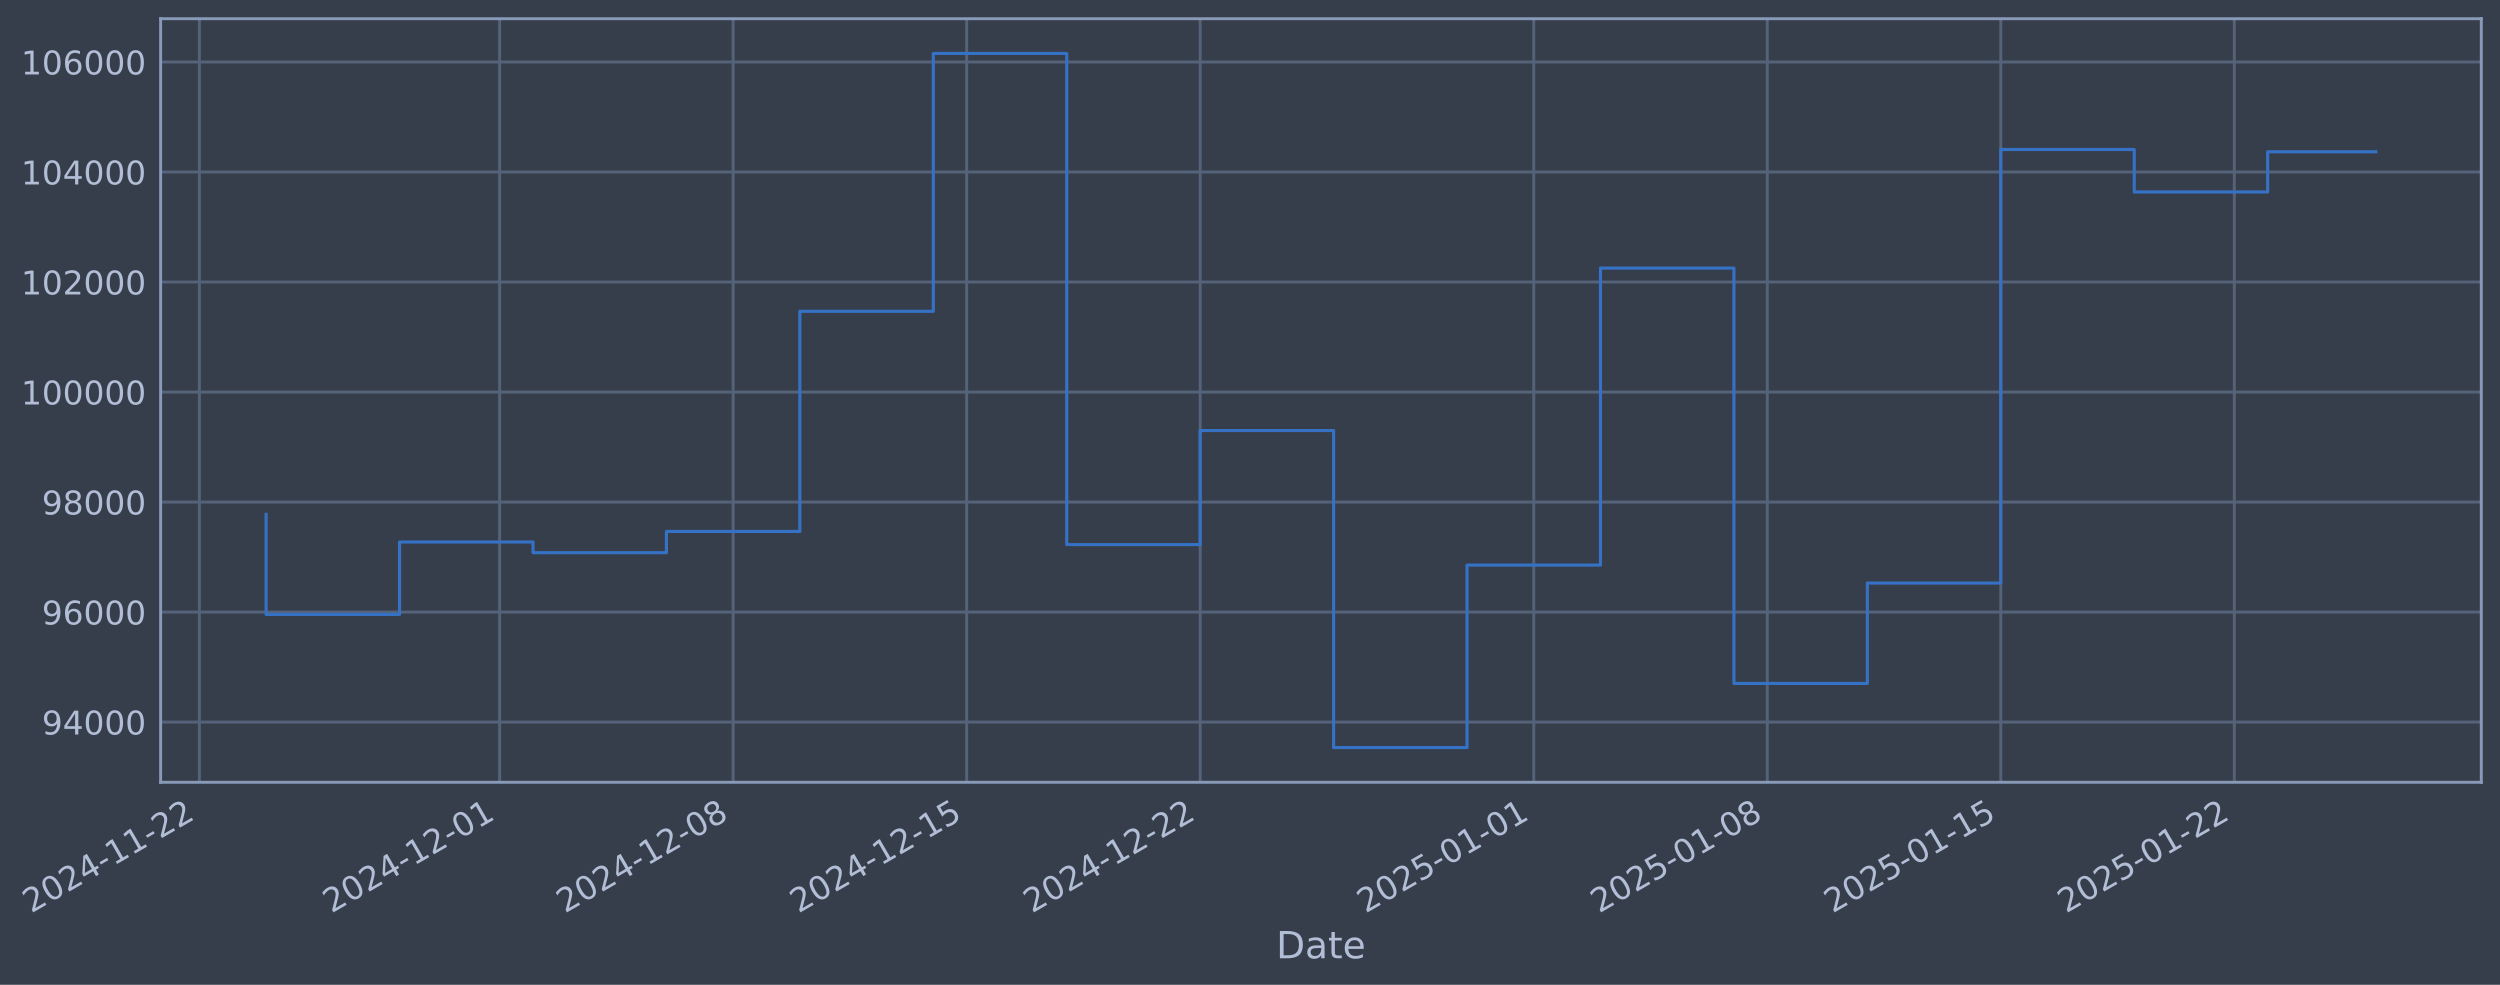
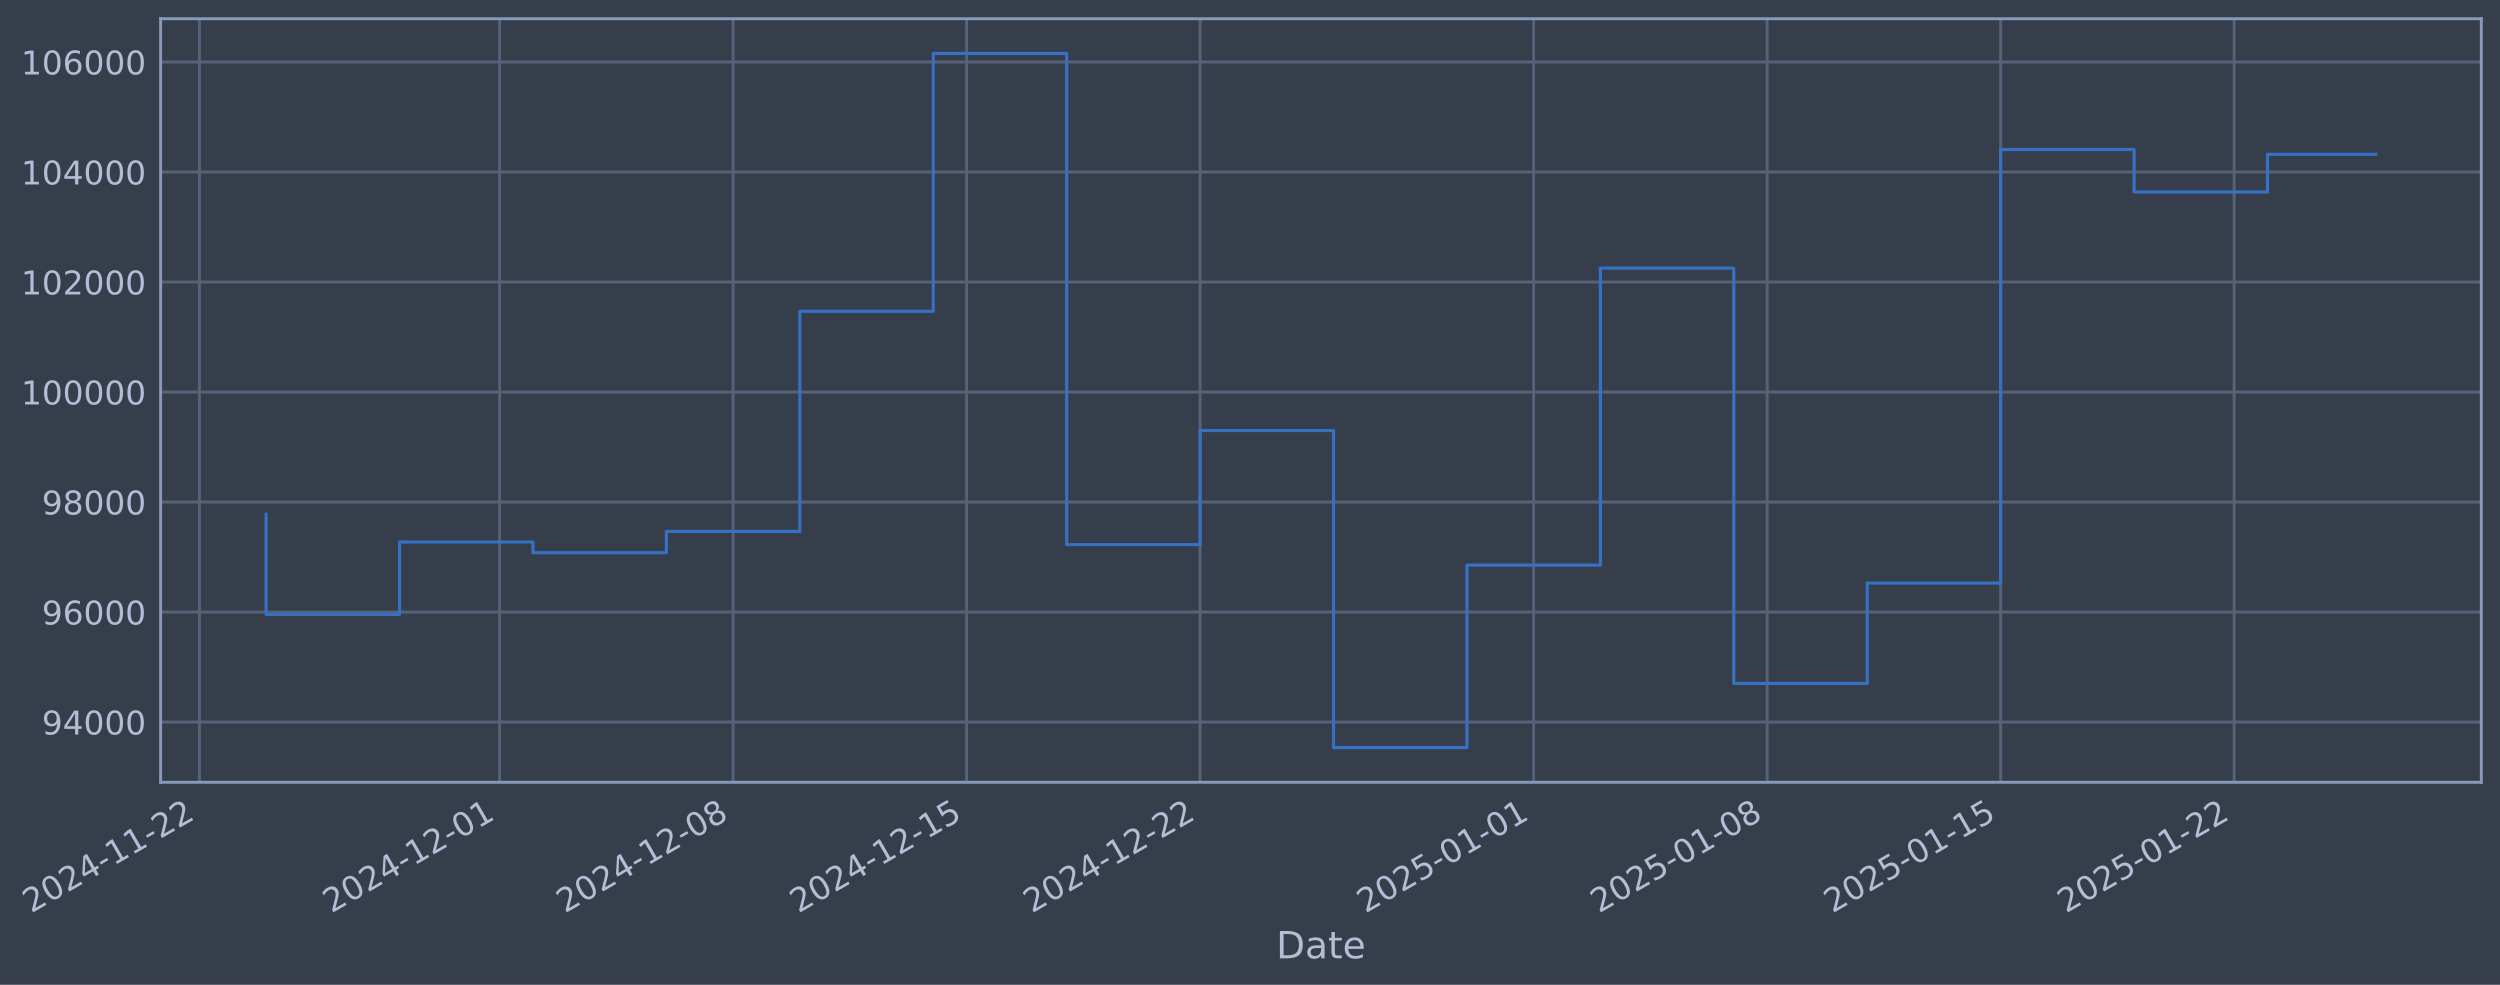
- <svg xmlns="http://www.w3.org/2000/svg" xmlns:xlink="http://www.w3.org/1999/xlink" width="961.799pt" height="378.87pt" viewBox="0 0 961.799 378.87" version="1.1">
+ <svg xmlns="http://www.w3.org/2000/svg" xmlns:xlink="http://www.w3.org/1999/xlink" width="961.796pt" height="378.87pt" viewBox="0 0 961.796 378.87" version="1.1">
  <defs>
    <style type="text/css">*{stroke-linejoin: round; stroke-linecap: butt}</style>
  </defs>
  <g id="figure_1">
    <g id="patch_1">
-       <path d="M 0 378.87  L 961.799 378.87  L 961.799 0  L 0 0  z " style="fill: #373e4b" />
+       <path d="M 0 378.87  L 961.796 378.87  L 961.796 0  L 0 0  z " style="fill: #373e4b" />
    </g>
    <g id="axes_1">
      <g id="patch_2">
-         <path d="M 61.799 300.96  L 954.599 300.96  L 954.599 7.2  L 61.799 7.2  z " style="fill: #373e4b" />
+         <path d="M 61.796 300.96  L 954.596 300.96  L 954.596 7.2  L 61.796 7.2  z " style="fill: #373e4b" />
      </g>
      <g id="matplotlib.axis_1">
        <g id="xtick_1">
          <g id="line2d_1">
-             <path d="M 76.713 300.96  L 76.713 7.2  " clip-path="url(#p4d5dffdae0)" style="fill: none; stroke: #546379; stroke-width: 1.12; stroke-linecap: square" />
+             <path d="M 76.713 300.96  L 76.713 7.2  " clip-path="url(#pab0638aeda)" style="fill: none; stroke: #546379; stroke-width: 1.12; stroke-linecap: square" />
          </g>
          <g id="line2d_2" />
          <g id="text_1">
            <g style="fill: #b1bed6" transform="translate(11.98702 351.4642) rotate(-30) scale(0.126 -0.126)">
              <defs>
                <path id="DejaVuSans-32" d="M 1228 531  L 3431 531  L 3431 0  L 469 0  L 469 531  Q 828 903 1448 1529  Q 2069 2156 2228 2338  Q 2531 2678 2651 2914  Q 2772 3150 2772 3378  Q 2772 3750 2511 3984  Q 2250 4219 1831 4219  Q 1534 4219 1204 4116  Q 875 4013 500 3803  L 500 4441  Q 881 4594 1212 4672  Q 1544 4750 1819 4750  Q 2544 4750 2975 4387  Q 3406 4025 3406 3419  Q 3406 3131 3298 2873  Q 3191 2616 2906 2266  Q 2828 2175 2409 1742  Q 1991 1309 1228 531  z " transform="scale(0.015625)" />
                <path id="DejaVuSans-30" d="M 2034 4250  Q 1547 4250 1301 3770  Q 1056 3291 1056 2328  Q 1056 1369 1301 889  Q 1547 409 2034 409  Q 2525 409 2770 889  Q 3016 1369 3016 2328  Q 3016 3291 2770 3770  Q 2525 4250 2034 4250  z M 2034 4750  Q 2819 4750 3233 4129  Q 3647 3509 3647 2328  Q 3647 1150 3233 529  Q 2819 -91 2034 -91  Q 1250 -91 836 529  Q 422 1150 422 2328  Q 422 3509 836 4129  Q 1250 4750 2034 4750  z " transform="scale(0.015625)" />
                <path id="DejaVuSans-34" d="M 2419 4116  L 825 1625  L 2419 1625  L 2419 4116  z M 2253 4666  L 3047 4666  L 3047 1625  L 3713 1625  L 3713 1100  L 3047 1100  L 3047 0  L 2419 0  L 2419 1100  L 313 1100  L 313 1709  L 2253 4666  z " transform="scale(0.015625)" />
                <path id="DejaVuSans-2d" d="M 313 2009  L 1997 2009  L 1997 1497  L 313 1497  L 313 2009  z " transform="scale(0.015625)" />
                <path id="DejaVuSans-31" d="M 794 531  L 1825 531  L 1825 4091  L 703 3866  L 703 4441  L 1819 4666  L 2450 4666  L 2450 531  L 3481 531  L 3481 0  L 794 0  L 794 531  z " transform="scale(0.015625)" />
              </defs>
              <use xlink:href="#DejaVuSans-32" />
              <use xlink:href="#DejaVuSans-30" transform="translate(63.62305 0)" />
              <use xlink:href="#DejaVuSans-32" transform="translate(127.2461 0)" />
              <use xlink:href="#DejaVuSans-34" transform="translate(190.8691 0)" />
              <use xlink:href="#DejaVuSans-2d" transform="translate(254.4922 0)" />
              <use xlink:href="#DejaVuSans-31" transform="translate(290.5762 0)" />
              <use xlink:href="#DejaVuSans-31" transform="translate(354.1992 0)" />
              <use xlink:href="#DejaVuSans-2d" transform="translate(417.8223 0)" />
              <use xlink:href="#DejaVuSans-32" transform="translate(453.9062 0)" />
              <use xlink:href="#DejaVuSans-32" transform="translate(517.5293 0)" />
            </g>
          </g>
        </g>
        <g id="xtick_2">
          <g id="line2d_3">
-             <path d="M 192.218 300.96  L 192.218 7.2  " clip-path="url(#p4d5dffdae0)" style="fill: none; stroke: #546379; stroke-width: 1.12; stroke-linecap: square" />
+             <path d="M 192.208 300.96  L 192.208 7.2  " clip-path="url(#pab0638aeda)" style="fill: none; stroke: #546379; stroke-width: 1.12; stroke-linecap: square" />
          </g>
          <g id="line2d_4" />
          <g id="text_2">
-             <g style="fill: #b1bed6" transform="translate(127.4922 351.4642) rotate(-30) scale(0.126 -0.126)">
+             <g style="fill: #b1bed6" transform="translate(127.4824 351.4642) rotate(-30) scale(0.126 -0.126)">
              <use xlink:href="#DejaVuSans-32" />
              <use xlink:href="#DejaVuSans-30" transform="translate(63.62305 0)" />
              <use xlink:href="#DejaVuSans-32" transform="translate(127.2461 0)" />
              <use xlink:href="#DejaVuSans-34" transform="translate(190.8691 0)" />
              <use xlink:href="#DejaVuSans-2d" transform="translate(254.4922 0)" />
              <use xlink:href="#DejaVuSans-31" transform="translate(290.5762 0)" />
              <use xlink:href="#DejaVuSans-32" transform="translate(354.1992 0)" />
              <use xlink:href="#DejaVuSans-2d" transform="translate(417.8223 0)" />
              <use xlink:href="#DejaVuSans-30" transform="translate(453.9062 0)" />
              <use xlink:href="#DejaVuSans-31" transform="translate(517.5293 0)" />
            </g>
          </g>
        </g>
        <g id="xtick_3">
          <g id="line2d_5">
-             <path d="M 282.055 300.96  L 282.055 7.2  " clip-path="url(#p4d5dffdae0)" style="fill: none; stroke: #546379; stroke-width: 1.12; stroke-linecap: square" />
+             <path d="M 282.038 300.96  L 282.038 7.2  " clip-path="url(#pab0638aeda)" style="fill: none; stroke: #546379; stroke-width: 1.12; stroke-linecap: square" />
          </g>
          <g id="line2d_6" />
          <g id="text_3">
-             <g style="fill: #b1bed6" transform="translate(217.3296 351.4642) rotate(-30) scale(0.126 -0.126)">
+             <g style="fill: #b1bed6" transform="translate(217.3121 351.4642) rotate(-30) scale(0.126 -0.126)">
              <defs>
                <path id="DejaVuSans-38" d="M 2034 2216  Q 1584 2216 1326 1975  Q 1069 1734 1069 1313  Q 1069 891 1326 650  Q 1584 409 2034 409  Q 2484 409 2743 651  Q 3003 894 3003 1313  Q 3003 1734 2745 1975  Q 2488 2216 2034 2216  z M 1403 2484  Q 997 2584 770 2862  Q 544 3141 544 3541  Q 544 4100 942 4425  Q 1341 4750 2034 4750  Q 2731 4750 3128 4425  Q 3525 4100 3525 3541  Q 3525 3141 3298 2862  Q 3072 2584 2669 2484  Q 3125 2378 3379 2068  Q 3634 1759 3634 1313  Q 3634 634 3220 271  Q 2806 -91 2034 -91  Q 1263 -91 848 271  Q 434 634 434 1313  Q 434 1759 690 2068  Q 947 2378 1403 2484  z M 1172 3481  Q 1172 3119 1398 2916  Q 1625 2713 2034 2713  Q 2441 2713 2670 2916  Q 2900 3119 2900 3481  Q 2900 3844 2670 4047  Q 2441 4250 2034 4250  Q 1625 4250 1398 4047  Q 1172 3844 1172 3481  z " transform="scale(0.015625)" />
              </defs>
              <use xlink:href="#DejaVuSans-32" />
              <use xlink:href="#DejaVuSans-30" transform="translate(63.62305 0)" />
              <use xlink:href="#DejaVuSans-32" transform="translate(127.2461 0)" />
              <use xlink:href="#DejaVuSans-34" transform="translate(190.8691 0)" />
              <use xlink:href="#DejaVuSans-2d" transform="translate(254.4922 0)" />
              <use xlink:href="#DejaVuSans-31" transform="translate(290.5762 0)" />
              <use xlink:href="#DejaVuSans-32" transform="translate(354.1992 0)" />
              <use xlink:href="#DejaVuSans-2d" transform="translate(417.8223 0)" />
              <use xlink:href="#DejaVuSans-30" transform="translate(453.9062 0)" />
              <use xlink:href="#DejaVuSans-38" transform="translate(517.5293 0)" />
            </g>
          </g>
        </g>
        <g id="xtick_4">
          <g id="line2d_7">
-             <path d="M 371.893 300.96  L 371.893 7.2  " clip-path="url(#p4d5dffdae0)" style="fill: none; stroke: #546379; stroke-width: 1.12; stroke-linecap: square" />
+             <path d="M 371.867 300.96  L 371.867 7.2  " clip-path="url(#pab0638aeda)" style="fill: none; stroke: #546379; stroke-width: 1.12; stroke-linecap: square" />
          </g>
          <g id="line2d_8" />
          <g id="text_4">
-             <g style="fill: #b1bed6" transform="translate(307.1671 351.4642) rotate(-30) scale(0.126 -0.126)">
+             <g style="fill: #b1bed6" transform="translate(307.1418 351.4642) rotate(-30) scale(0.126 -0.126)">
              <defs>
                <path id="DejaVuSans-35" d="M 691 4666  L 3169 4666  L 3169 4134  L 1269 4134  L 1269 2991  Q 1406 3038 1543 3061  Q 1681 3084 1819 3084  Q 2600 3084 3056 2656  Q 3513 2228 3513 1497  Q 3513 744 3044 326  Q 2575 -91 1722 -91  Q 1428 -91 1123 -41  Q 819 9 494 109  L 494 744  Q 775 591 1075 516  Q 1375 441 1709 441  Q 2250 441 2565 725  Q 2881 1009 2881 1497  Q 2881 1984 2565 2268  Q 2250 2553 1709 2553  Q 1456 2553 1204 2497  Q 953 2441 691 2322  L 691 4666  z " transform="scale(0.015625)" />
              </defs>
              <use xlink:href="#DejaVuSans-32" />
              <use xlink:href="#DejaVuSans-30" transform="translate(63.62305 0)" />
              <use xlink:href="#DejaVuSans-32" transform="translate(127.2461 0)" />
              <use xlink:href="#DejaVuSans-34" transform="translate(190.8691 0)" />
              <use xlink:href="#DejaVuSans-2d" transform="translate(254.4922 0)" />
              <use xlink:href="#DejaVuSans-31" transform="translate(290.5762 0)" />
              <use xlink:href="#DejaVuSans-32" transform="translate(354.1992 0)" />
              <use xlink:href="#DejaVuSans-2d" transform="translate(417.8223 0)" />
              <use xlink:href="#DejaVuSans-31" transform="translate(453.9062 0)" />
              <use xlink:href="#DejaVuSans-35" transform="translate(517.5293 0)" />
            </g>
          </g>
        </g>
        <g id="xtick_5">
          <g id="line2d_9">
-             <path d="M 461.73 300.96  L 461.73 7.2  " clip-path="url(#p4d5dffdae0)" style="fill: none; stroke: #546379; stroke-width: 1.12; stroke-linecap: square" />
+             <path d="M 461.697 300.96  L 461.697 7.2  " clip-path="url(#pab0638aeda)" style="fill: none; stroke: #546379; stroke-width: 1.12; stroke-linecap: square" />
          </g>
          <g id="line2d_10" />
          <g id="text_5">
-             <g style="fill: #b1bed6" transform="translate(397.0045 351.4642) rotate(-30) scale(0.126 -0.126)">
+             <g style="fill: #b1bed6" transform="translate(396.9715 351.4642) rotate(-30) scale(0.126 -0.126)">
              <use xlink:href="#DejaVuSans-32" />
              <use xlink:href="#DejaVuSans-30" transform="translate(63.62305 0)" />
              <use xlink:href="#DejaVuSans-32" transform="translate(127.2461 0)" />
              <use xlink:href="#DejaVuSans-34" transform="translate(190.8691 0)" />
              <use xlink:href="#DejaVuSans-2d" transform="translate(254.4922 0)" />
              <use xlink:href="#DejaVuSans-31" transform="translate(290.5762 0)" />
              <use xlink:href="#DejaVuSans-32" transform="translate(354.1992 0)" />
              <use xlink:href="#DejaVuSans-2d" transform="translate(417.8223 0)" />
              <use xlink:href="#DejaVuSans-32" transform="translate(453.9062 0)" />
              <use xlink:href="#DejaVuSans-32" transform="translate(517.5293 0)" />
            </g>
          </g>
        </g>
        <g id="xtick_6">
          <g id="line2d_11">
-             <path d="M 590.069 300.96  L 590.069 7.2  " clip-path="url(#p4d5dffdae0)" style="fill: none; stroke: #546379; stroke-width: 1.12; stroke-linecap: square" />
+             <path d="M 590.025 300.96  L 590.025 7.2  " clip-path="url(#pab0638aeda)" style="fill: none; stroke: #546379; stroke-width: 1.12; stroke-linecap: square" />
          </g>
          <g id="line2d_12" />
          <g id="text_6">
-             <g style="fill: #b1bed6" transform="translate(525.3436 351.4642) rotate(-30) scale(0.126 -0.126)">
+             <g style="fill: #b1bed6" transform="translate(525.2997 351.4642) rotate(-30) scale(0.126 -0.126)">
              <use xlink:href="#DejaVuSans-32" />
              <use xlink:href="#DejaVuSans-30" transform="translate(63.62305 0)" />
              <use xlink:href="#DejaVuSans-32" transform="translate(127.2461 0)" />
              <use xlink:href="#DejaVuSans-35" transform="translate(190.8691 0)" />
              <use xlink:href="#DejaVuSans-2d" transform="translate(254.4922 0)" />
              <use xlink:href="#DejaVuSans-30" transform="translate(290.5762 0)" />
              <use xlink:href="#DejaVuSans-31" transform="translate(354.1992 0)" />
              <use xlink:href="#DejaVuSans-2d" transform="translate(417.8223 0)" />
              <use xlink:href="#DejaVuSans-30" transform="translate(453.9062 0)" />
              <use xlink:href="#DejaVuSans-31" transform="translate(517.5293 0)" />
            </g>
          </g>
        </g>
        <g id="xtick_7">
          <g id="line2d_13">
-             <path d="M 679.907 300.96  L 679.907 7.2  " clip-path="url(#p4d5dffdae0)" style="fill: none; stroke: #546379; stroke-width: 1.12; stroke-linecap: square" />
+             <path d="M 679.855 300.96  L 679.855 7.2  " clip-path="url(#pab0638aeda)" style="fill: none; stroke: #546379; stroke-width: 1.12; stroke-linecap: square" />
          </g>
          <g id="line2d_14" />
          <g id="text_7">
-             <g style="fill: #b1bed6" transform="translate(615.181 351.4642) rotate(-30) scale(0.126 -0.126)">
+             <g style="fill: #b1bed6" transform="translate(615.1295 351.4642) rotate(-30) scale(0.126 -0.126)">
              <use xlink:href="#DejaVuSans-32" />
              <use xlink:href="#DejaVuSans-30" transform="translate(63.62305 0)" />
              <use xlink:href="#DejaVuSans-32" transform="translate(127.2461 0)" />
              <use xlink:href="#DejaVuSans-35" transform="translate(190.8691 0)" />
              <use xlink:href="#DejaVuSans-2d" transform="translate(254.4922 0)" />
              <use xlink:href="#DejaVuSans-30" transform="translate(290.5762 0)" />
              <use xlink:href="#DejaVuSans-31" transform="translate(354.1992 0)" />
              <use xlink:href="#DejaVuSans-2d" transform="translate(417.8223 0)" />
              <use xlink:href="#DejaVuSans-30" transform="translate(453.9062 0)" />
              <use xlink:href="#DejaVuSans-38" transform="translate(517.5293 0)" />
            </g>
          </g>
        </g>
        <g id="xtick_8">
          <g id="line2d_15">
-             <path d="M 769.744 300.96  L 769.744 7.2  " clip-path="url(#p4d5dffdae0)" style="fill: none; stroke: #546379; stroke-width: 1.12; stroke-linecap: square" />
+             <path d="M 769.685 300.96  L 769.685 7.2  " clip-path="url(#pab0638aeda)" style="fill: none; stroke: #546379; stroke-width: 1.12; stroke-linecap: square" />
          </g>
          <g id="line2d_16" />
          <g id="text_8">
-             <g style="fill: #b1bed6" transform="translate(705.0184 351.4642) rotate(-30) scale(0.126 -0.126)">
+             <g style="fill: #b1bed6" transform="translate(704.9592 351.4642) rotate(-30) scale(0.126 -0.126)">
              <use xlink:href="#DejaVuSans-32" />
              <use xlink:href="#DejaVuSans-30" transform="translate(63.62305 0)" />
              <use xlink:href="#DejaVuSans-32" transform="translate(127.2461 0)" />
              <use xlink:href="#DejaVuSans-35" transform="translate(190.8691 0)" />
              <use xlink:href="#DejaVuSans-2d" transform="translate(254.4922 0)" />
              <use xlink:href="#DejaVuSans-30" transform="translate(290.5762 0)" />
              <use xlink:href="#DejaVuSans-31" transform="translate(354.1992 0)" />
              <use xlink:href="#DejaVuSans-2d" transform="translate(417.8223 0)" />
              <use xlink:href="#DejaVuSans-31" transform="translate(453.9062 0)" />
              <use xlink:href="#DejaVuSans-35" transform="translate(517.5293 0)" />
            </g>
          </g>
        </g>
        <g id="xtick_9">
          <g id="line2d_17">
-             <path d="M 859.581 300.96  L 859.581 7.2  " clip-path="url(#p4d5dffdae0)" style="fill: none; stroke: #546379; stroke-width: 1.12; stroke-linecap: square" />
+             <path d="M 859.514 300.96  L 859.514 7.2  " clip-path="url(#pab0638aeda)" style="fill: none; stroke: #546379; stroke-width: 1.12; stroke-linecap: square" />
          </g>
          <g id="line2d_18" />
          <g id="text_9">
-             <g style="fill: #b1bed6" transform="translate(794.8558 351.4642) rotate(-30) scale(0.126 -0.126)">
+             <g style="fill: #b1bed6" transform="translate(794.7889 351.4642) rotate(-30) scale(0.126 -0.126)">
              <use xlink:href="#DejaVuSans-32" />
              <use xlink:href="#DejaVuSans-30" transform="translate(63.62305 0)" />
              <use xlink:href="#DejaVuSans-32" transform="translate(127.2461 0)" />
              <use xlink:href="#DejaVuSans-35" transform="translate(190.8691 0)" />
              <use xlink:href="#DejaVuSans-2d" transform="translate(254.4922 0)" />
              <use xlink:href="#DejaVuSans-30" transform="translate(290.5762 0)" />
              <use xlink:href="#DejaVuSans-31" transform="translate(354.1992 0)" />
              <use xlink:href="#DejaVuSans-2d" transform="translate(417.8223 0)" />
              <use xlink:href="#DejaVuSans-32" transform="translate(453.9062 0)" />
              <use xlink:href="#DejaVuSans-32" transform="translate(517.5293 0)" />
            </g>
          </g>
        </g>
        <g id="text_10">
-           <g style="fill: #b1bed6" transform="translate(490.9894 368.6753) scale(0.144 -0.144)">
+           <g style="fill: #b1bed6" transform="translate(490.9872 368.6753) scale(0.144 -0.144)">
            <defs>
              <path id="DejaVuSans-44" d="M 1259 4147  L 1259 519  L 2022 519  Q 2988 519 3436 956  Q 3884 1394 3884 2338  Q 3884 3275 3436 3711  Q 2988 4147 2022 4147  L 1259 4147  z M 628 4666  L 1925 4666  Q 3281 4666 3915 4102  Q 4550 3538 4550 2338  Q 4550 1131 3912 565  Q 3275 0 1925 0  L 628 0  L 628 4666  z " transform="scale(0.015625)" />
              <path id="DejaVuSans-61" d="M 2194 1759  Q 1497 1759 1228 1600  Q 959 1441 959 1056  Q 959 750 1161 570  Q 1363 391 1709 391  Q 2188 391 2477 730  Q 2766 1069 2766 1631  L 2766 1759  L 2194 1759  z M 3341 1997  L 3341 0  L 2766 0  L 2766 531  Q 2569 213 2275 61  Q 1981 -91 1556 -91  Q 1019 -91 701 211  Q 384 513 384 1019  Q 384 1609 779 1909  Q 1175 2209 1959 2209  L 2766 2209  L 2766 2266  Q 2766 2663 2505 2880  Q 2244 3097 1772 3097  Q 1472 3097 1187 3025  Q 903 2953 641 2809  L 641 3341  Q 956 3463 1253 3523  Q 1550 3584 1831 3584  Q 2591 3584 2966 3190  Q 3341 2797 3341 1997  z " transform="scale(0.015625)" />
              <path id="DejaVuSans-74" d="M 1172 4494  L 1172 3500  L 2356 3500  L 2356 3053  L 1172 3053  L 1172 1153  Q 1172 725 1289 603  Q 1406 481 1766 481  L 2356 481  L 2356 0  L 1766 0  Q 1100 0 847 248  Q 594 497 594 1153  L 594 3053  L 172 3053  L 172 3500  L 594 3500  L 594 4494  L 1172 4494  z " transform="scale(0.015625)" />
              <path id="DejaVuSans-65" d="M 3597 1894  L 3597 1613  L 953 1613  Q 991 1019 1311 708  Q 1631 397 2203 397  Q 2534 397 2845 478  Q 3156 559 3463 722  L 3463 178  Q 3153 47 2828 -22  Q 2503 -91 2169 -91  Q 1331 -91 842 396  Q 353 884 353 1716  Q 353 2575 817 3079  Q 1281 3584 2069 3584  Q 2775 3584 3186 3129  Q 3597 2675 3597 1894  z M 3022 2063  Q 3016 2534 2758 2815  Q 2500 3097 2075 3097  Q 1594 3097 1305 2825  Q 1016 2553 972 2059  L 3022 2063  z " transform="scale(0.015625)" />
            </defs>
            <use xlink:href="#DejaVuSans-44" />
            <use xlink:href="#DejaVuSans-61" transform="translate(77.00195 0)" />
            <use xlink:href="#DejaVuSans-74" transform="translate(138.2812 0)" />
            <use xlink:href="#DejaVuSans-65" transform="translate(177.4902 0)" />
          </g>
        </g>
      </g>
      <g id="matplotlib.axis_2">
        <g id="ytick_1">
          <g id="line2d_19">
-             <path d="M 61.799 277.797  L 954.599 277.797  " clip-path="url(#p4d5dffdae0)" style="fill: none; stroke: #546379; stroke-width: 1.12; stroke-linecap: square" />
+             <path d="M 61.796 277.797  L 954.596 277.797  " clip-path="url(#pab0638aeda)" style="fill: none; stroke: #546379; stroke-width: 1.12; stroke-linecap: square" />
          </g>
          <g id="line2d_20" />
          <g id="text_11">
-             <g style="fill: #b1bed6" transform="translate(16.11479 282.5841) scale(0.126 -0.126)">
+             <g style="fill: #b1bed6" transform="translate(16.11259 282.5841) scale(0.126 -0.126)">
              <defs>
                <path id="DejaVuSans-39" d="M 703 97  L 703 672  Q 941 559 1184 500  Q 1428 441 1663 441  Q 2288 441 2617 861  Q 2947 1281 2994 2138  Q 2813 1869 2534 1725  Q 2256 1581 1919 1581  Q 1219 1581 811 2004  Q 403 2428 403 3163  Q 403 3881 828 4315  Q 1253 4750 1959 4750  Q 2769 4750 3195 4129  Q 3622 3509 3622 2328  Q 3622 1225 3098 567  Q 2575 -91 1691 -91  Q 1453 -91 1209 -44  Q 966 3 703 97  z M 1959 2075  Q 2384 2075 2632 2365  Q 2881 2656 2881 3163  Q 2881 3666 2632 3958  Q 2384 4250 1959 4250  Q 1534 4250 1286 3958  Q 1038 3666 1038 3163  Q 1038 2656 1286 2365  Q 1534 2075 1959 2075  z " transform="scale(0.015625)" />
              </defs>
              <use xlink:href="#DejaVuSans-39" />
              <use xlink:href="#DejaVuSans-34" transform="translate(63.62305 0)" />
              <use xlink:href="#DejaVuSans-30" transform="translate(127.2461 0)" />
              <use xlink:href="#DejaVuSans-30" transform="translate(190.8691 0)" />
              <use xlink:href="#DejaVuSans-30" transform="translate(254.4922 0)" />
            </g>
          </g>
        </g>
        <g id="ytick_2">
          <g id="line2d_21">
-             <path d="M 61.799 235.473  L 954.599 235.473  " clip-path="url(#p4d5dffdae0)" style="fill: none; stroke: #546379; stroke-width: 1.12; stroke-linecap: square" />
+             <path d="M 61.796 235.473  L 954.596 235.473  " clip-path="url(#pab0638aeda)" style="fill: none; stroke: #546379; stroke-width: 1.12; stroke-linecap: square" />
          </g>
          <g id="line2d_22" />
          <g id="text_12">
-             <g style="fill: #b1bed6" transform="translate(16.11479 240.2602) scale(0.126 -0.126)">
+             <g style="fill: #b1bed6" transform="translate(16.11259 240.2602) scale(0.126 -0.126)">
              <defs>
                <path id="DejaVuSans-36" d="M 2113 2584  Q 1688 2584 1439 2293  Q 1191 2003 1191 1497  Q 1191 994 1439 701  Q 1688 409 2113 409  Q 2538 409 2786 701  Q 3034 994 3034 1497  Q 3034 2003 2786 2293  Q 2538 2584 2113 2584  z M 3366 4563  L 3366 3988  Q 3128 4100 2886 4159  Q 2644 4219 2406 4219  Q 1781 4219 1451 3797  Q 1122 3375 1075 2522  Q 1259 2794 1537 2939  Q 1816 3084 2150 3084  Q 2853 3084 3261 2657  Q 3669 2231 3669 1497  Q 3669 778 3244 343  Q 2819 -91 2113 -91  Q 1303 -91 875 529  Q 447 1150 447 2328  Q 447 3434 972 4092  Q 1497 4750 2381 4750  Q 2619 4750 2861 4703  Q 3103 4656 3366 4563  z " transform="scale(0.015625)" />
              </defs>
              <use xlink:href="#DejaVuSans-39" />
              <use xlink:href="#DejaVuSans-36" transform="translate(63.62305 0)" />
              <use xlink:href="#DejaVuSans-30" transform="translate(127.2461 0)" />
              <use xlink:href="#DejaVuSans-30" transform="translate(190.8691 0)" />
              <use xlink:href="#DejaVuSans-30" transform="translate(254.4922 0)" />
            </g>
          </g>
        </g>
        <g id="ytick_3">
          <g id="line2d_23">
-             <path d="M 61.799 193.149  L 954.599 193.149  " clip-path="url(#p4d5dffdae0)" style="fill: none; stroke: #546379; stroke-width: 1.12; stroke-linecap: square" />
+             <path d="M 61.796 193.149  L 954.596 193.149  " clip-path="url(#pab0638aeda)" style="fill: none; stroke: #546379; stroke-width: 1.12; stroke-linecap: square" />
          </g>
          <g id="line2d_24" />
          <g id="text_13">
-             <g style="fill: #b1bed6" transform="translate(16.11479 197.9364) scale(0.126 -0.126)">
+             <g style="fill: #b1bed6" transform="translate(16.11259 197.9364) scale(0.126 -0.126)">
              <use xlink:href="#DejaVuSans-39" />
              <use xlink:href="#DejaVuSans-38" transform="translate(63.62305 0)" />
              <use xlink:href="#DejaVuSans-30" transform="translate(127.2461 0)" />
              <use xlink:href="#DejaVuSans-30" transform="translate(190.8691 0)" />
              <use xlink:href="#DejaVuSans-30" transform="translate(254.4922 0)" />
            </g>
          </g>
        </g>
        <g id="ytick_4">
          <g id="line2d_25">
-             <path d="M 61.799 150.826  L 954.599 150.826  " clip-path="url(#p4d5dffdae0)" style="fill: none; stroke: #546379; stroke-width: 1.12; stroke-linecap: square" />
+             <path d="M 61.796 150.826  L 954.596 150.826  " clip-path="url(#pab0638aeda)" style="fill: none; stroke: #546379; stroke-width: 1.12; stroke-linecap: square" />
          </g>
          <g id="line2d_26" />
          <g id="text_14">
-             <g style="fill: #b1bed6" transform="translate(8.098035 155.6126) scale(0.126 -0.126)">
+             <g style="fill: #b1bed6" transform="translate(8.095842 155.6126) scale(0.126 -0.126)">
              <use xlink:href="#DejaVuSans-31" />
              <use xlink:href="#DejaVuSans-30" transform="translate(63.62305 0)" />
              <use xlink:href="#DejaVuSans-30" transform="translate(127.2461 0)" />
              <use xlink:href="#DejaVuSans-30" transform="translate(190.8691 0)" />
              <use xlink:href="#DejaVuSans-30" transform="translate(254.4922 0)" />
              <use xlink:href="#DejaVuSans-30" transform="translate(318.1152 0)" />
            </g>
          </g>
        </g>
        <g id="ytick_5">
          <g id="line2d_27">
-             <path d="M 61.799 108.502  L 954.599 108.502  " clip-path="url(#p4d5dffdae0)" style="fill: none; stroke: #546379; stroke-width: 1.12; stroke-linecap: square" />
+             <path d="M 61.796 108.502  L 954.596 108.502  " clip-path="url(#pab0638aeda)" style="fill: none; stroke: #546379; stroke-width: 1.12; stroke-linecap: square" />
          </g>
          <g id="line2d_28" />
          <g id="text_15">
-             <g style="fill: #b1bed6" transform="translate(8.098035 113.2888) scale(0.126 -0.126)">
+             <g style="fill: #b1bed6" transform="translate(8.095842 113.2888) scale(0.126 -0.126)">
              <use xlink:href="#DejaVuSans-31" />
              <use xlink:href="#DejaVuSans-30" transform="translate(63.62305 0)" />
              <use xlink:href="#DejaVuSans-32" transform="translate(127.2461 0)" />
              <use xlink:href="#DejaVuSans-30" transform="translate(190.8691 0)" />
              <use xlink:href="#DejaVuSans-30" transform="translate(254.4922 0)" />
              <use xlink:href="#DejaVuSans-30" transform="translate(318.1152 0)" />
            </g>
          </g>
        </g>
        <g id="ytick_6">
          <g id="line2d_29">
-             <path d="M 61.799 66.178  L 954.599 66.178  " clip-path="url(#p4d5dffdae0)" style="fill: none; stroke: #546379; stroke-width: 1.12; stroke-linecap: square" />
+             <path d="M 61.796 66.178  L 954.596 66.178  " clip-path="url(#pab0638aeda)" style="fill: none; stroke: #546379; stroke-width: 1.12; stroke-linecap: square" />
          </g>
          <g id="line2d_30" />
          <g id="text_16">
-             <g style="fill: #b1bed6" transform="translate(8.098035 70.96502) scale(0.126 -0.126)">
+             <g style="fill: #b1bed6" transform="translate(8.095842 70.96502) scale(0.126 -0.126)">
              <use xlink:href="#DejaVuSans-31" />
              <use xlink:href="#DejaVuSans-30" transform="translate(63.62305 0)" />
              <use xlink:href="#DejaVuSans-34" transform="translate(127.2461 0)" />
              <use xlink:href="#DejaVuSans-30" transform="translate(190.8691 0)" />
              <use xlink:href="#DejaVuSans-30" transform="translate(254.4922 0)" />
              <use xlink:href="#DejaVuSans-30" transform="translate(318.1152 0)" />
            </g>
          </g>
        </g>
        <g id="ytick_7">
          <g id="line2d_31">
-             <path d="M 61.799 23.854  L 954.599 23.854  " clip-path="url(#p4d5dffdae0)" style="fill: none; stroke: #546379; stroke-width: 1.12; stroke-linecap: square" />
+             <path d="M 61.796 23.854  L 954.596 23.854  " clip-path="url(#pab0638aeda)" style="fill: none; stroke: #546379; stroke-width: 1.12; stroke-linecap: square" />
          </g>
          <g id="line2d_32" />
          <g id="text_17">
-             <g style="fill: #b1bed6" transform="translate(8.098035 28.64121) scale(0.126 -0.126)">
+             <g style="fill: #b1bed6" transform="translate(8.095842 28.64121) scale(0.126 -0.126)">
              <use xlink:href="#DejaVuSans-31" />
              <use xlink:href="#DejaVuSans-30" transform="translate(63.62305 0)" />
              <use xlink:href="#DejaVuSans-36" transform="translate(127.2461 0)" />
              <use xlink:href="#DejaVuSans-30" transform="translate(190.8691 0)" />
              <use xlink:href="#DejaVuSans-30" transform="translate(254.4922 0)" />
              <use xlink:href="#DejaVuSans-30" transform="translate(318.1152 0)" />
            </g>
          </g>
        </g>
      </g>
      <g id="line2d_33">
-         <path d="M 102.38 197.87  L 102.38 236.383  L 153.716 236.383  L 153.716 208.521  L 205.052 208.521  L 205.052 212.628  L 256.387 212.628  L 256.387 204.459  L 307.723 204.459  L 307.723 119.77  L 359.059 119.77  L 359.059 20.553  L 410.394 20.553  L 410.394 209.517  L 461.73 209.517  L 461.73 165.636  L 513.066 165.636  L 513.066 287.607  L 564.401 287.607  L 564.401 217.409  L 615.737 217.409  L 615.737 103.141  L 667.073 103.141  L 667.073 262.927  L 718.408 262.927  L 718.408 224.318  L 769.744 224.318  L 769.744 57.525  L 821.08 57.525  L 821.08 73.859  L 872.415 73.859  L 872.415 58.391  L 914.017 58.391  " clip-path="url(#p4d5dffdae0)" style="fill: none; stroke: #3572c6; stroke-width: 1.2; stroke-linecap: square" />
+         <path d="M 102.378 197.87  L 102.378 236.383  L 153.709 236.383  L 153.709 208.521  L 205.041 208.521  L 205.041 212.628  L 256.372 212.628  L 256.372 204.459  L 307.703 204.459  L 307.703 119.77  L 359.035 119.77  L 359.035 20.553  L 410.366 20.553  L 410.366 209.517  L 461.697 209.517  L 461.697 165.636  L 513.028 165.636  L 513.028 287.607  L 564.36 287.607  L 564.36 217.409  L 615.691 217.409  L 615.691 103.141  L 667.022 103.141  L 667.022 262.927  L 718.353 262.927  L 718.353 224.318  L 769.685 224.318  L 769.685 57.525  L 821.016 57.525  L 821.016 73.859  L 872.347 73.859  L 872.347 59.368  L 914.015 59.368  " clip-path="url(#pab0638aeda)" style="fill: none; stroke: #3572c6; stroke-width: 1.2; stroke-linecap: square" />
      </g>
      <g id="patch_3">
-         <path d="M 61.799 300.96  L 61.799 7.2  " style="fill: none; stroke: #899ab8; stroke-width: 1.12; stroke-linejoin: miter; stroke-linecap: square" />
+         <path d="M 61.796 300.96  L 61.796 7.2  " style="fill: none; stroke: #899ab8; stroke-width: 1.12; stroke-linejoin: miter; stroke-linecap: square" />
      </g>
      <g id="patch_4">
-         <path d="M 954.599 300.96  L 954.599 7.2  " style="fill: none; stroke: #899ab8; stroke-width: 1.12; stroke-linejoin: miter; stroke-linecap: square" />
+         <path d="M 954.596 300.96  L 954.596 7.2  " style="fill: none; stroke: #899ab8; stroke-width: 1.12; stroke-linejoin: miter; stroke-linecap: square" />
      </g>
      <g id="patch_5">
-         <path d="M 61.799 300.96  L 954.599 300.96  " style="fill: none; stroke: #899ab8; stroke-width: 1.12; stroke-linejoin: miter; stroke-linecap: square" />
+         <path d="M 61.796 300.96  L 954.596 300.96  " style="fill: none; stroke: #899ab8; stroke-width: 1.12; stroke-linejoin: miter; stroke-linecap: square" />
      </g>
      <g id="patch_6">
-         <path d="M 61.799 7.2  L 954.599 7.2  " style="fill: none; stroke: #899ab8; stroke-width: 1.12; stroke-linejoin: miter; stroke-linecap: square" />
+         <path d="M 61.796 7.2  L 954.596 7.2  " style="fill: none; stroke: #899ab8; stroke-width: 1.12; stroke-linejoin: miter; stroke-linecap: square" />
      </g>
    </g>
  </g>
  <defs>
-     <clipPath id="p4d5dffdae0">
-       <rect x="61.799" y="7.2" width="892.8" height="293.76" />
+     <clipPath id="pab0638aeda">
+       <rect x="61.796" y="7.2" width="892.8" height="293.76" />
    </clipPath>
  </defs>
</svg>
